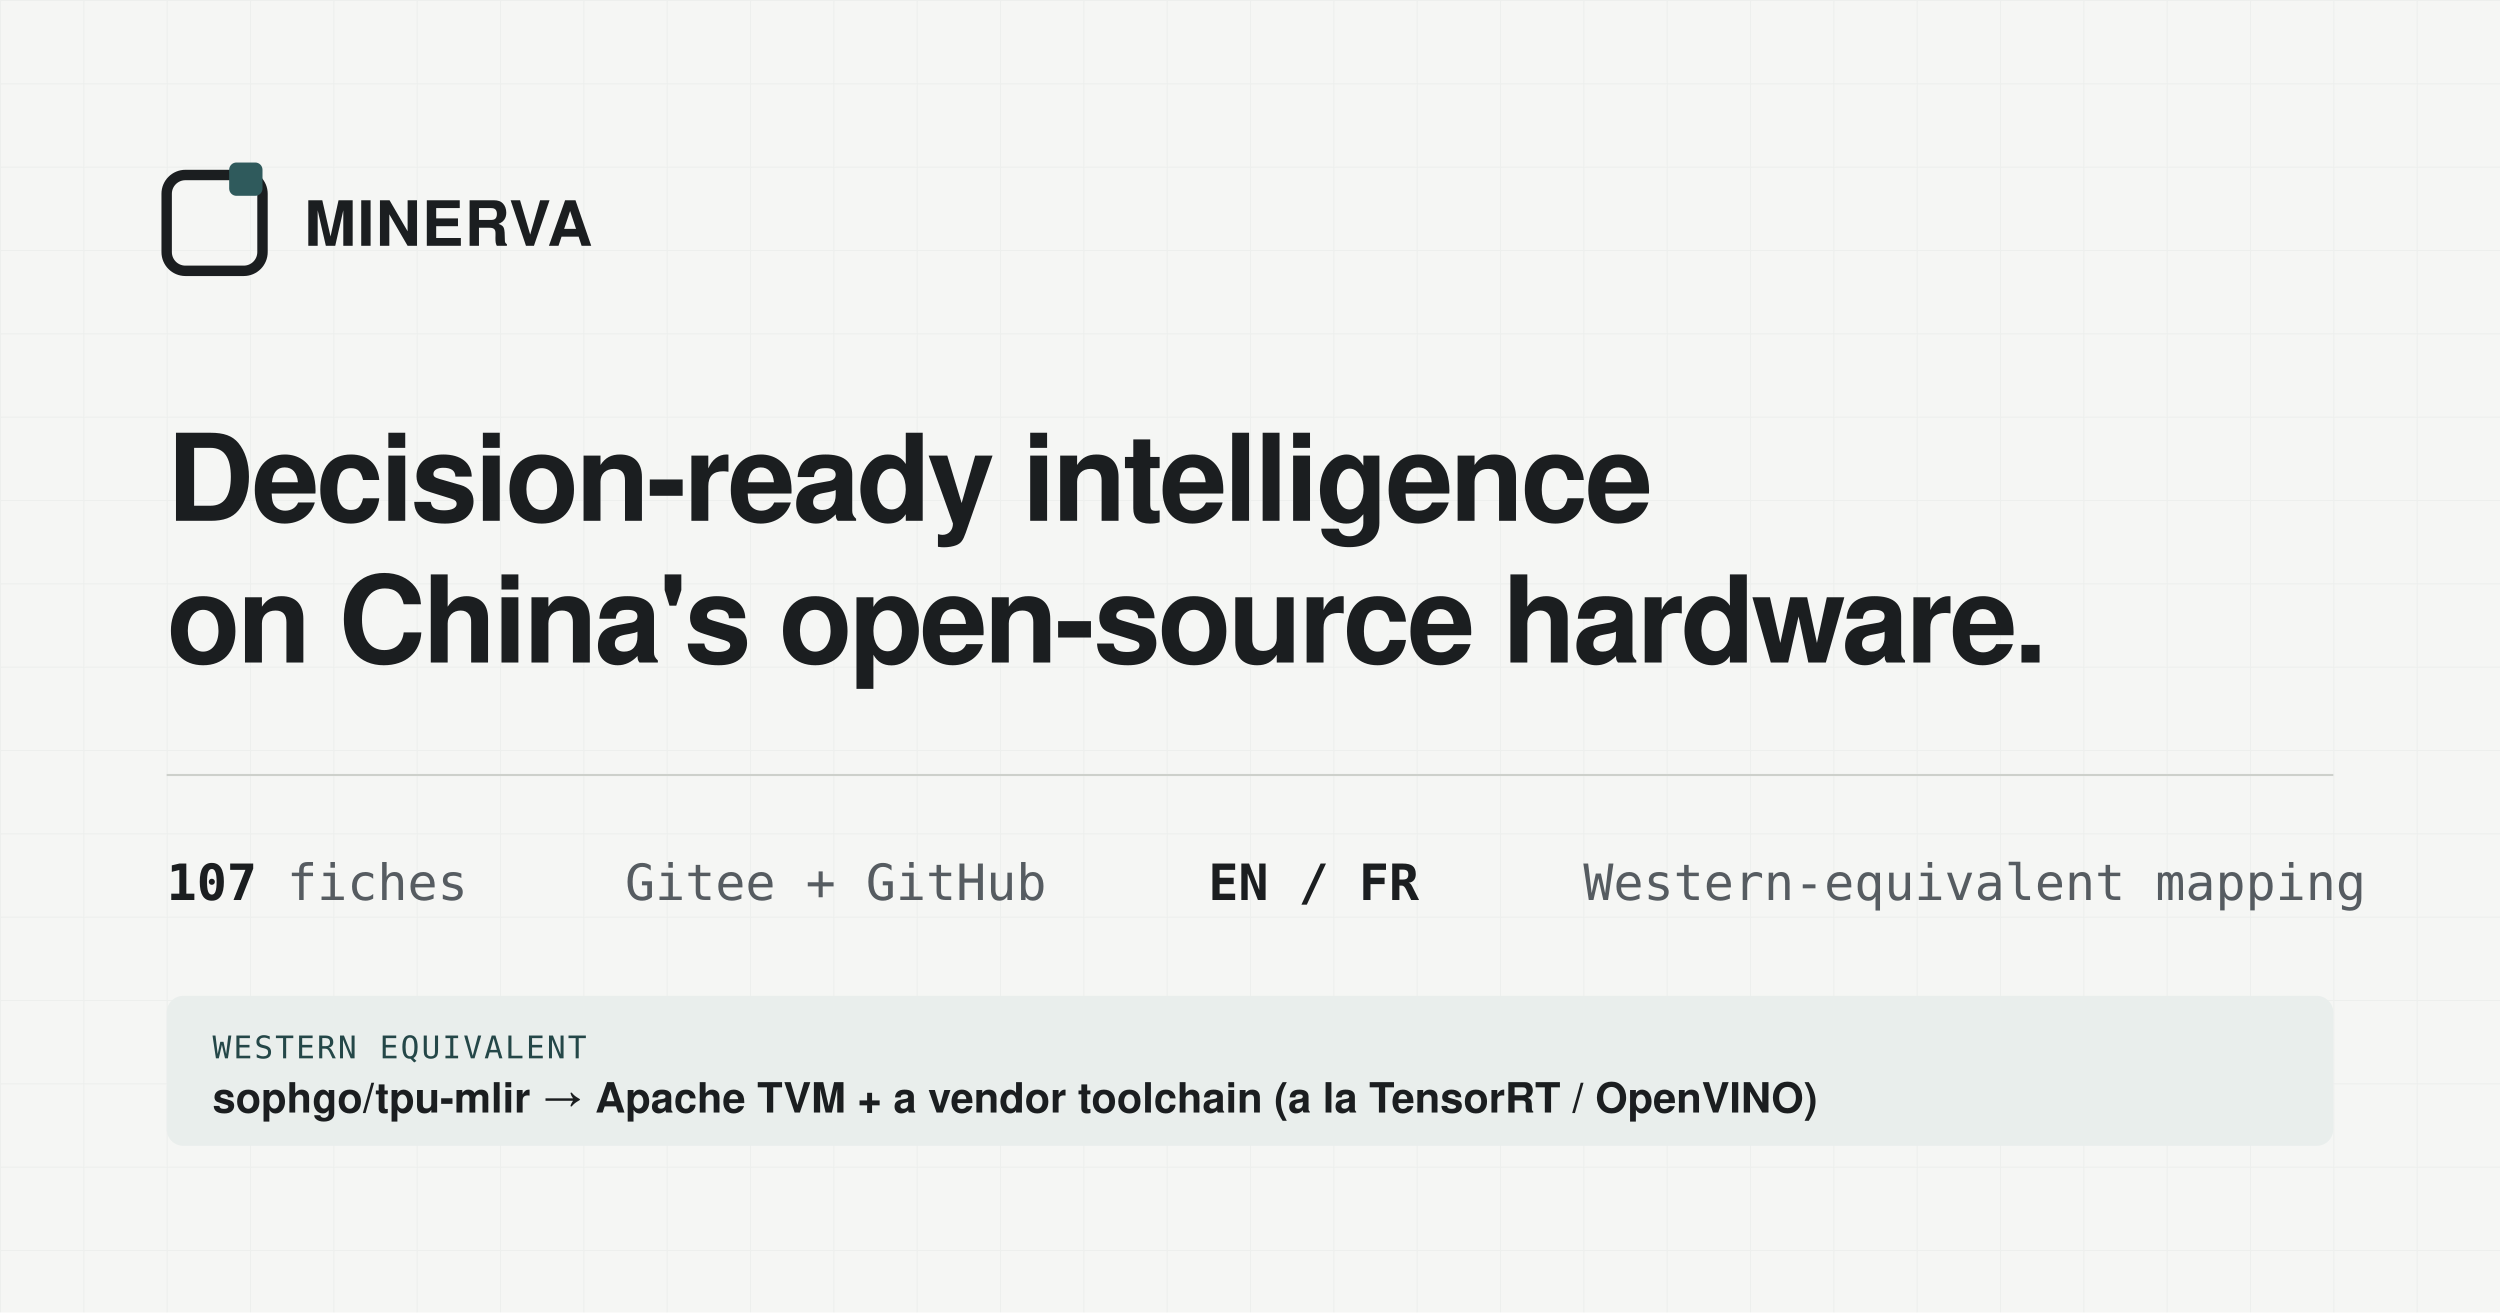
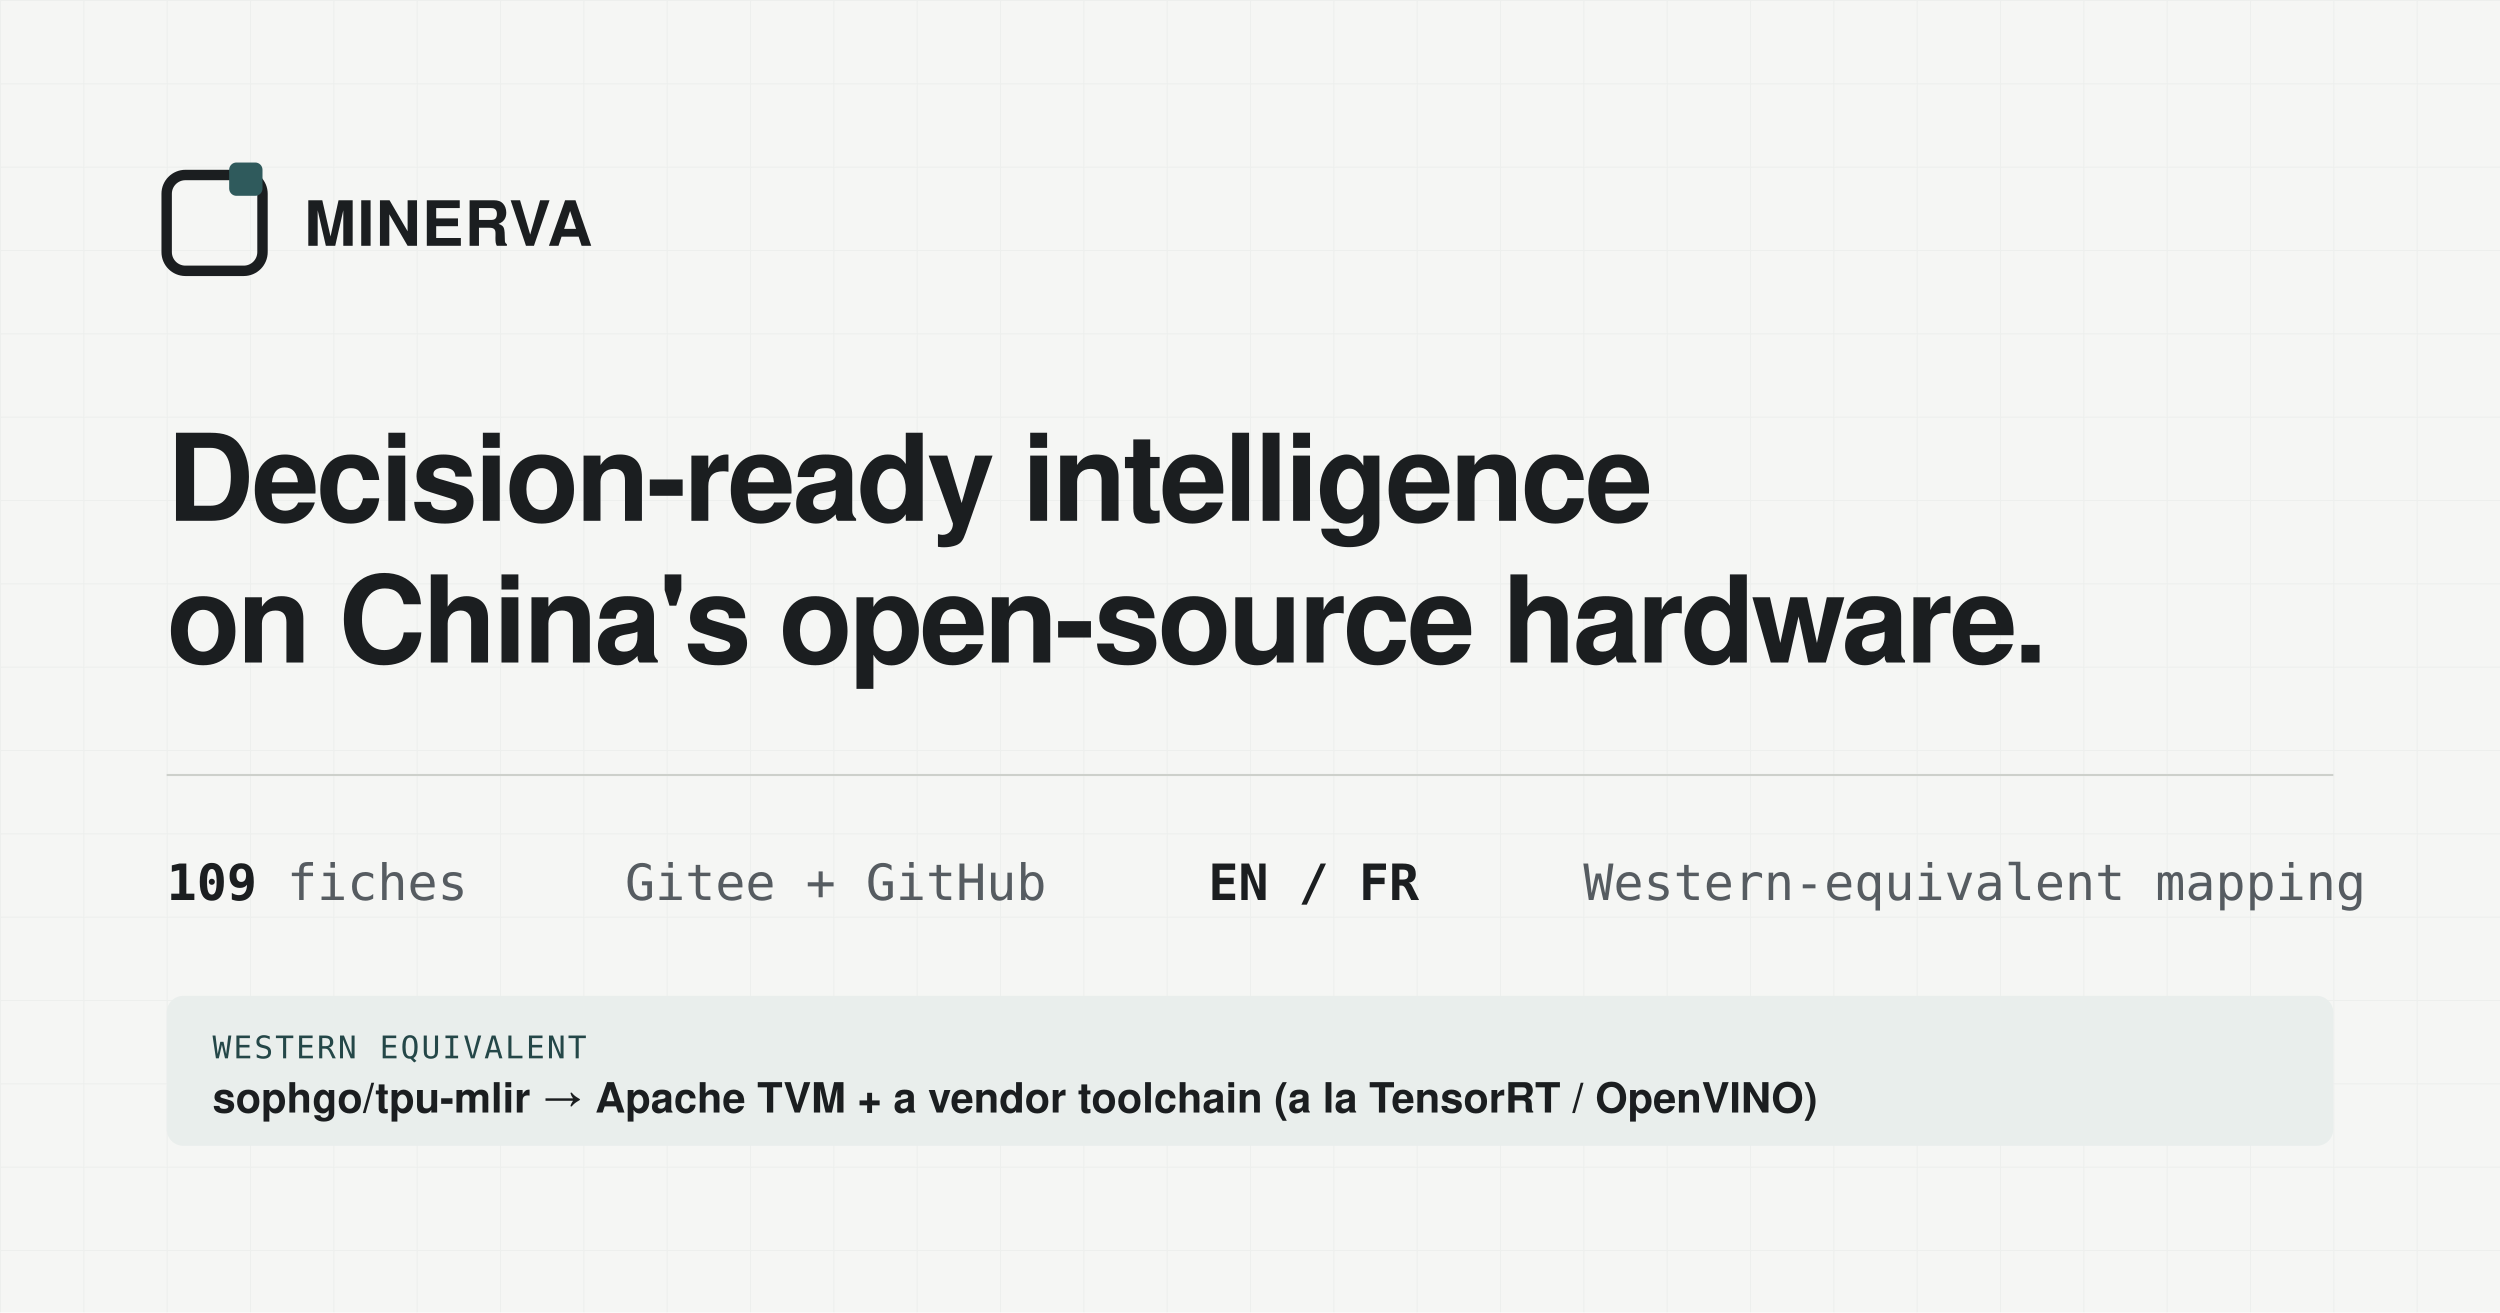
<svg xmlns="http://www.w3.org/2000/svg" viewBox="0 0 1200 630" width="1200" height="630">
  <defs>
    <pattern id="g" width="40" height="40" patternUnits="userSpaceOnUse">
      <path d="M40 0H0V40" fill="none" stroke="#1B1E20" stroke-opacity="0.035" stroke-width="1" />
    </pattern>
  </defs>
  <rect width="1200" height="630" fill="#F5F6F4" />
  <rect width="1200" height="630" fill="url(#g)" />
  <g transform="translate(80,84)">
    <rect x="0" y="0" width="46" height="46" rx="9" fill="none" stroke="#1B1E20" stroke-width="5" />
    <rect x="30" y="-6" width="16" height="16" rx="3.5" fill="#2F5A5C" />
    <text x="66" y="34" font-family="Segoe UI,Helvetica,Arial,sans-serif" font-size="30" font-weight="700" fill="#1B1E20" letter-spacing="0.5">MINERVA</text>
  </g>
  <text x="80" y="250" font-family="Segoe UI,Helvetica,Arial,sans-serif" font-size="58" font-weight="700" fill="#1B1E20" letter-spacing="-1.5">Decision-ready intelligence</text>
  <text x="80" y="318" font-family="Segoe UI,Helvetica,Arial,sans-serif" font-size="58" font-weight="700" fill="#1B1E20" letter-spacing="-1.5">on China's open-source hardware.</text>
  <line x1="80" y1="372" x2="1120" y2="372" stroke="#CDD0CB" stroke-width="1" />
  <g font-family="Consolas,ui-monospace,monospace" font-size="24" fill="#565C61">
    <text x="80" y="432">
-       <tspan fill="#1B1E20" font-weight="700">107</tspan> fiches</text>
+       <tspan fill="#1B1E20" font-weight="700">109</tspan> fiches</text>
    <text x="300" y="432">Gitee + GitHub</text>
    <text x="580" y="432">
      <tspan fill="#1B1E20" font-weight="700">EN / FR</tspan>
    </text>
    <text x="760" y="432">Western-equivalent mapping</text>
  </g>
  <g transform="translate(80,478)">
    <rect x="0" y="0" width="1040" height="72" rx="8" fill="#E9EEEC" />
    <text x="22" y="30" font-family="Consolas,ui-monospace,monospace" font-size="15" fill="#244748" letter-spacing="1">WESTERN EQUIVALENT</text>
    <text x="22" y="56" font-family="Segoe UI,Helvetica,Arial,sans-serif" font-size="20" fill="#1B1E20" font-weight="600">sophgo/tpu-mlir  →  Apache TVM + a vendor toolchain (a la TensorRT / OpenVINO)</text>
  </g>
</svg>
